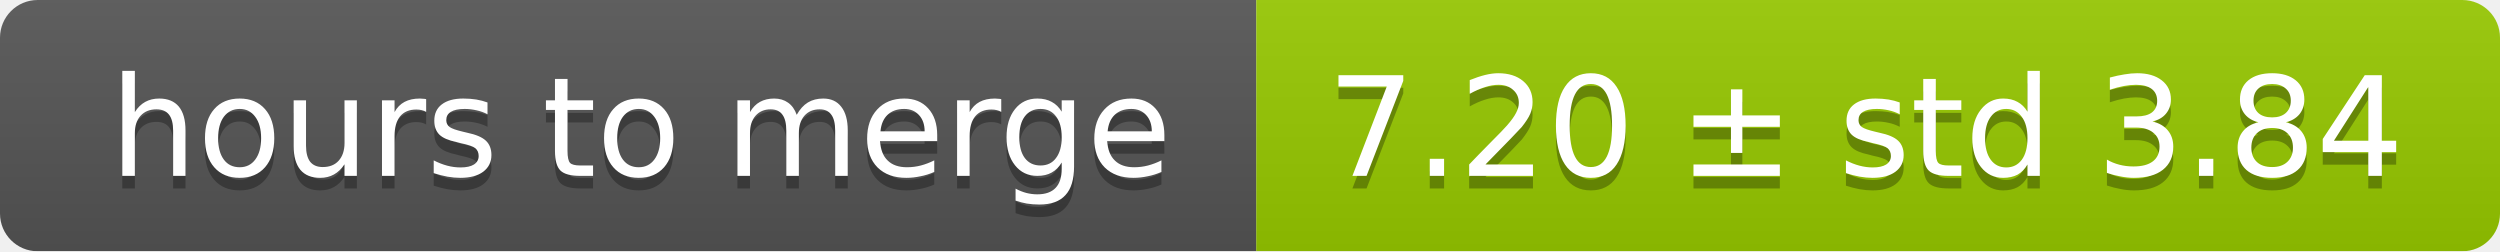
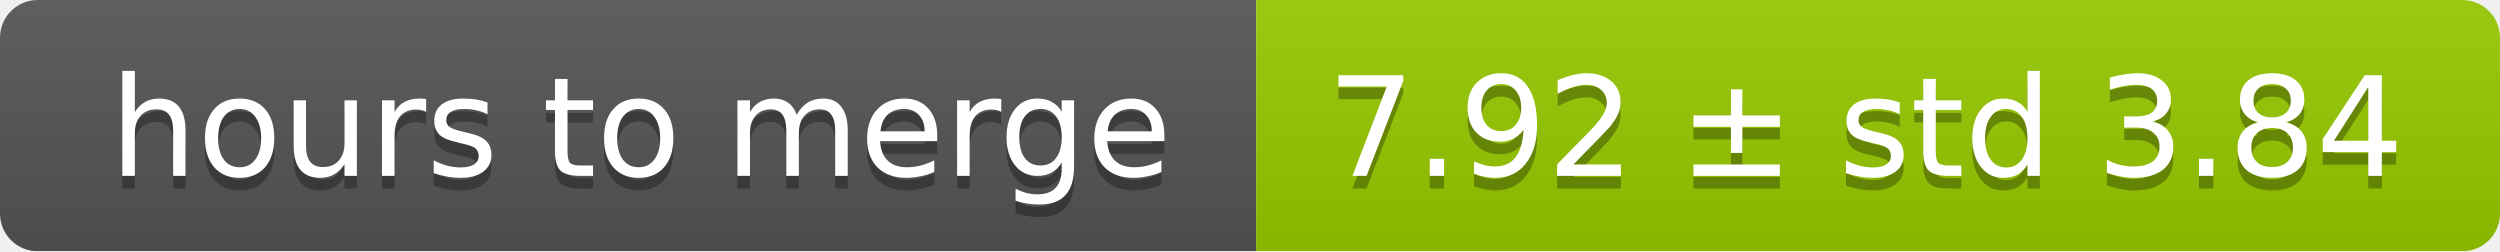
<svg xmlns="http://www.w3.org/2000/svg" width="199" height="20">
  <linearGradient id="smooth" x2="0" y2="100%">
    <stop offset="0" stop-color="#bbb" stop-opacity=".1" />
    <stop offset="1" stop-opacity=".1" />
  </linearGradient>
  <mask id="round">
    <rect width="199" height="20" rx="3" fill="#fff" />
  </mask>
  <g mask="url(#round)">
    <rect width="100" height="20" fill="#555" />
    <rect x="100" width="99" height="20" fill="#97ca00" />
    <rect width="199" height="20" fill="url(#smooth)" />
  </g>
  <g fill="#fff" text-anchor="middle" font-family="DejaVu Sans,Verdana,Geneva,sans-serif" font-size="11">
    <text x="51" y="15" fill="#010101" fill-opacity=".3">hours to merge</text>
    <text x="51" y="14">hours to merge</text>
-     <text x="148.5" y="15" fill="#010101" fill-opacity=".3">7.20 ± std 3.84</text>
-     <text x="148.5" y="14">7.20 ± std 3.84</text>
+     <text x="148.5" y="15" fill="#010101" fill-opacity=".3">7.92 ± std 3.84</text>
+     <text x="148.5" y="14">7.92 ± std 3.84</text>
  </g>
</svg>
